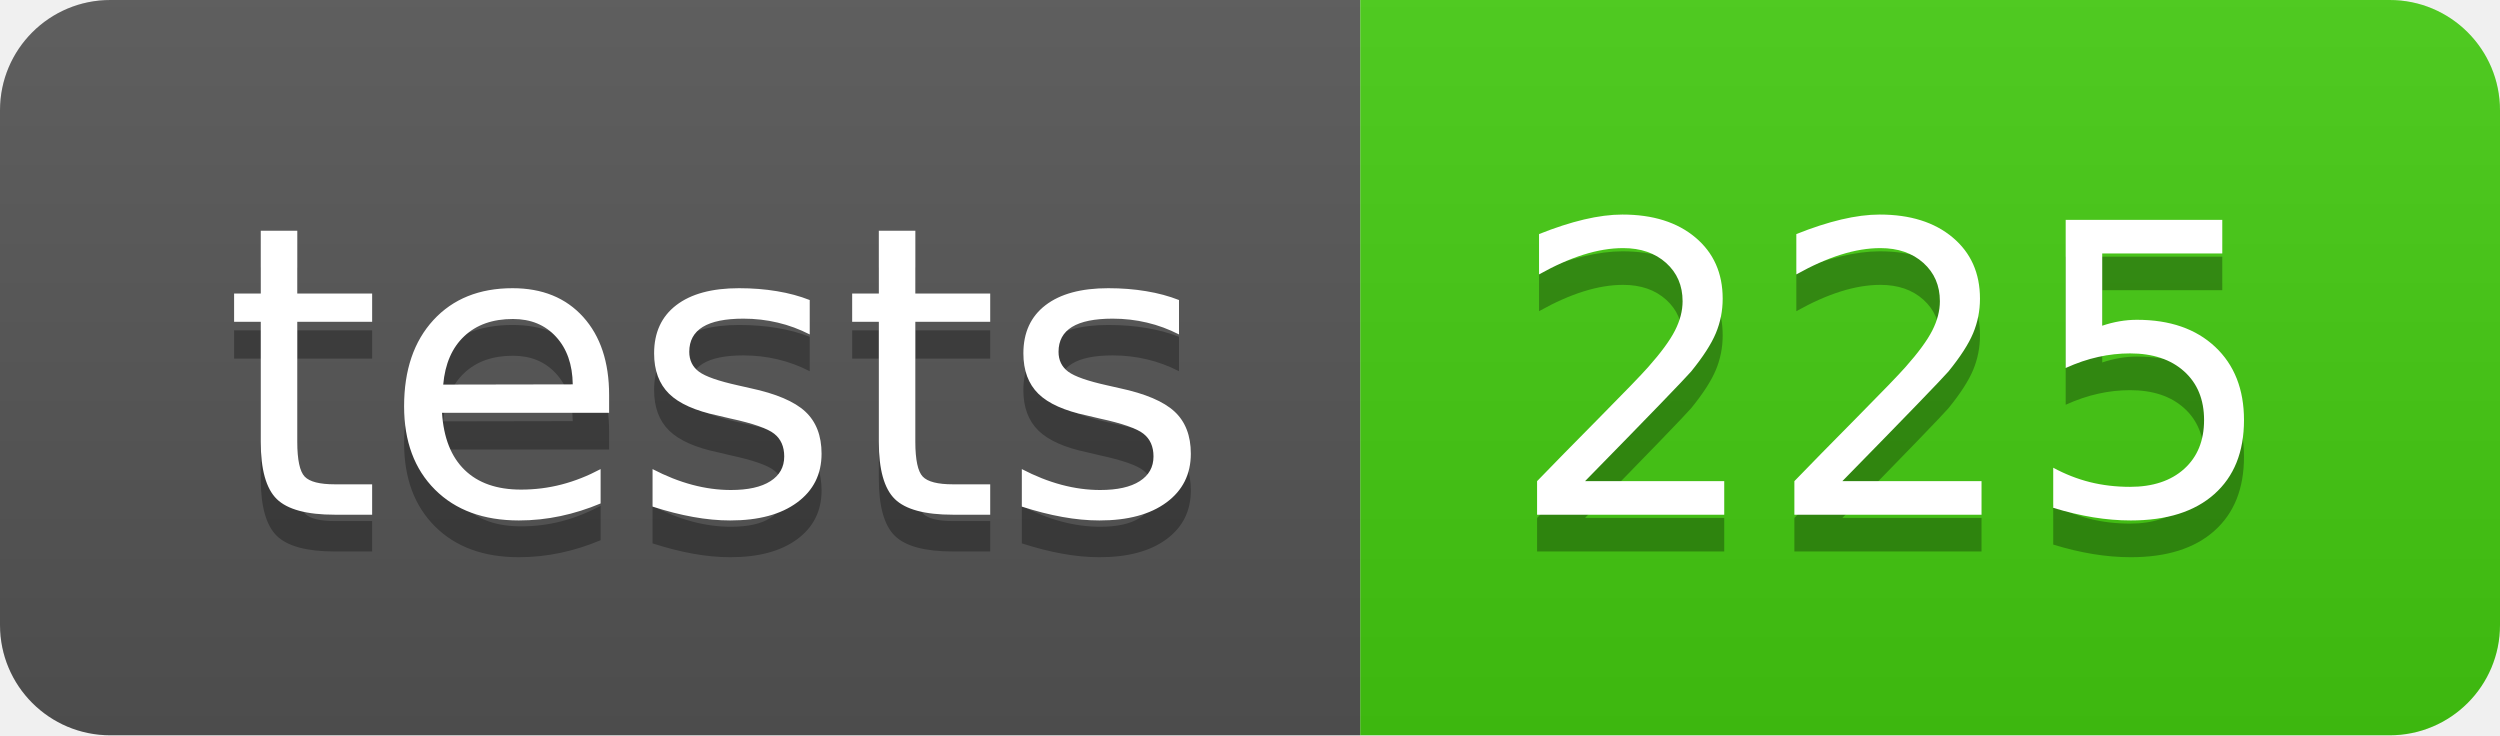
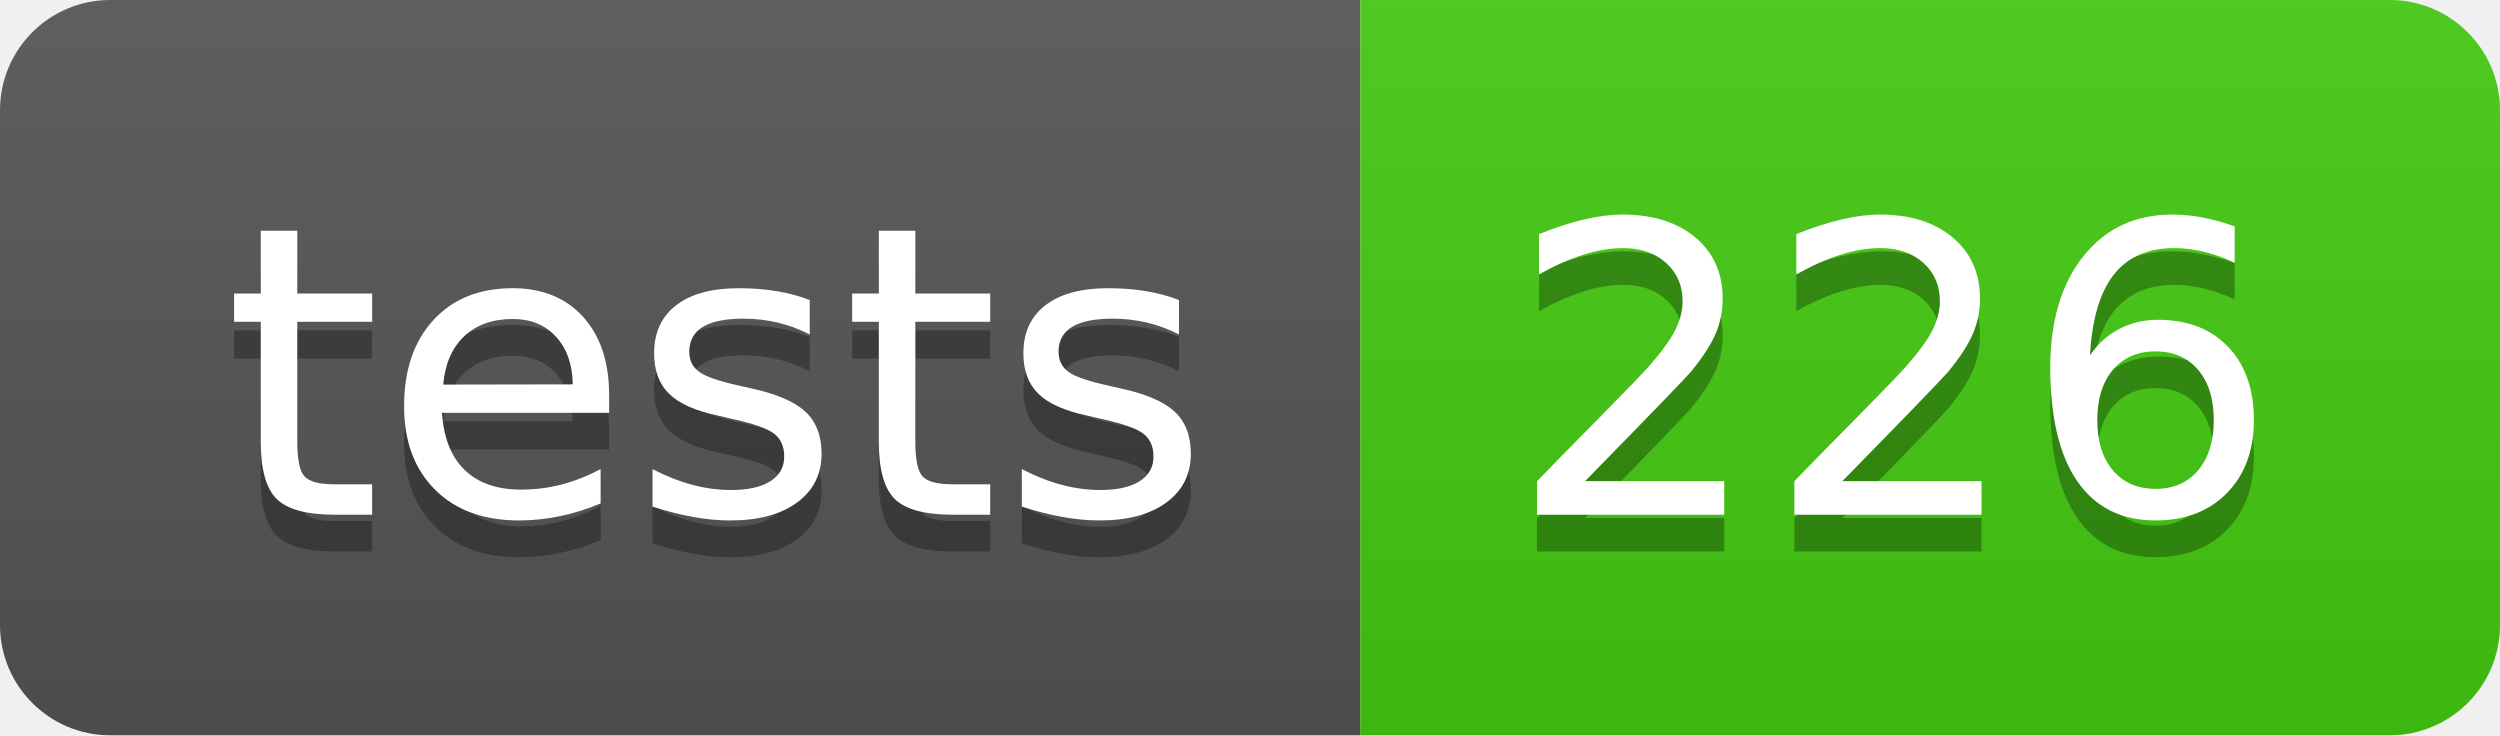
- <svg xmlns="http://www.w3.org/2000/svg" width="68" height="20" role="img" aria-label="tests: 225">
+ <svg xmlns="http://www.w3.org/2000/svg" width="68" height="20" role="img" aria-label="tests: 226">
  <linearGradient id="s" x2="0" y2="100%">
    <stop offset="0" stop-color="#bbb" stop-opacity=".1" />
    <stop offset="1" stop-opacity=".1" />
  </linearGradient>
  <clipPath id="r">
    <rect width="68" height="20" rx="3" fill="#fff" />
  </clipPath>
  <g clip-path="url(#r)">
    <rect width="37" height="20" fill="#555" />
    <rect x="37" width="31" height="20" fill="#4c1" />
    <rect width="68" height="20" fill="url(#s)" />
  </g>
  <g fill="#fff" text-anchor="middle" font-family="Verdana,Geneva,DejaVu Sans,sans-serif" text-rendering="geometricPrecision" font-size="110">
    <text aria-hidden="true" x="195" y="150" fill="#010101" fill-opacity=".3" transform="scale(.1)" textLength="270">tests</text>
    <text x="195" y="140" transform="scale(.1)" fill="#fff" textLength="270">tests</text>
-     <text aria-hidden="true" x="515" y="150" fill="#010101" fill-opacity=".3" transform="scale(.1)" textLength="210">225</text>
-     <text x="515" y="140" transform="scale(.1)" fill="#fff" textLength="210">225</text>
+     <text aria-hidden="true" x="515" y="150" fill="#010101" fill-opacity=".3" transform="scale(.1)" textLength="210">226</text>
+     <text x="515" y="140" transform="scale(.1)" fill="#fff" textLength="210">226</text>
  </g>
</svg>
